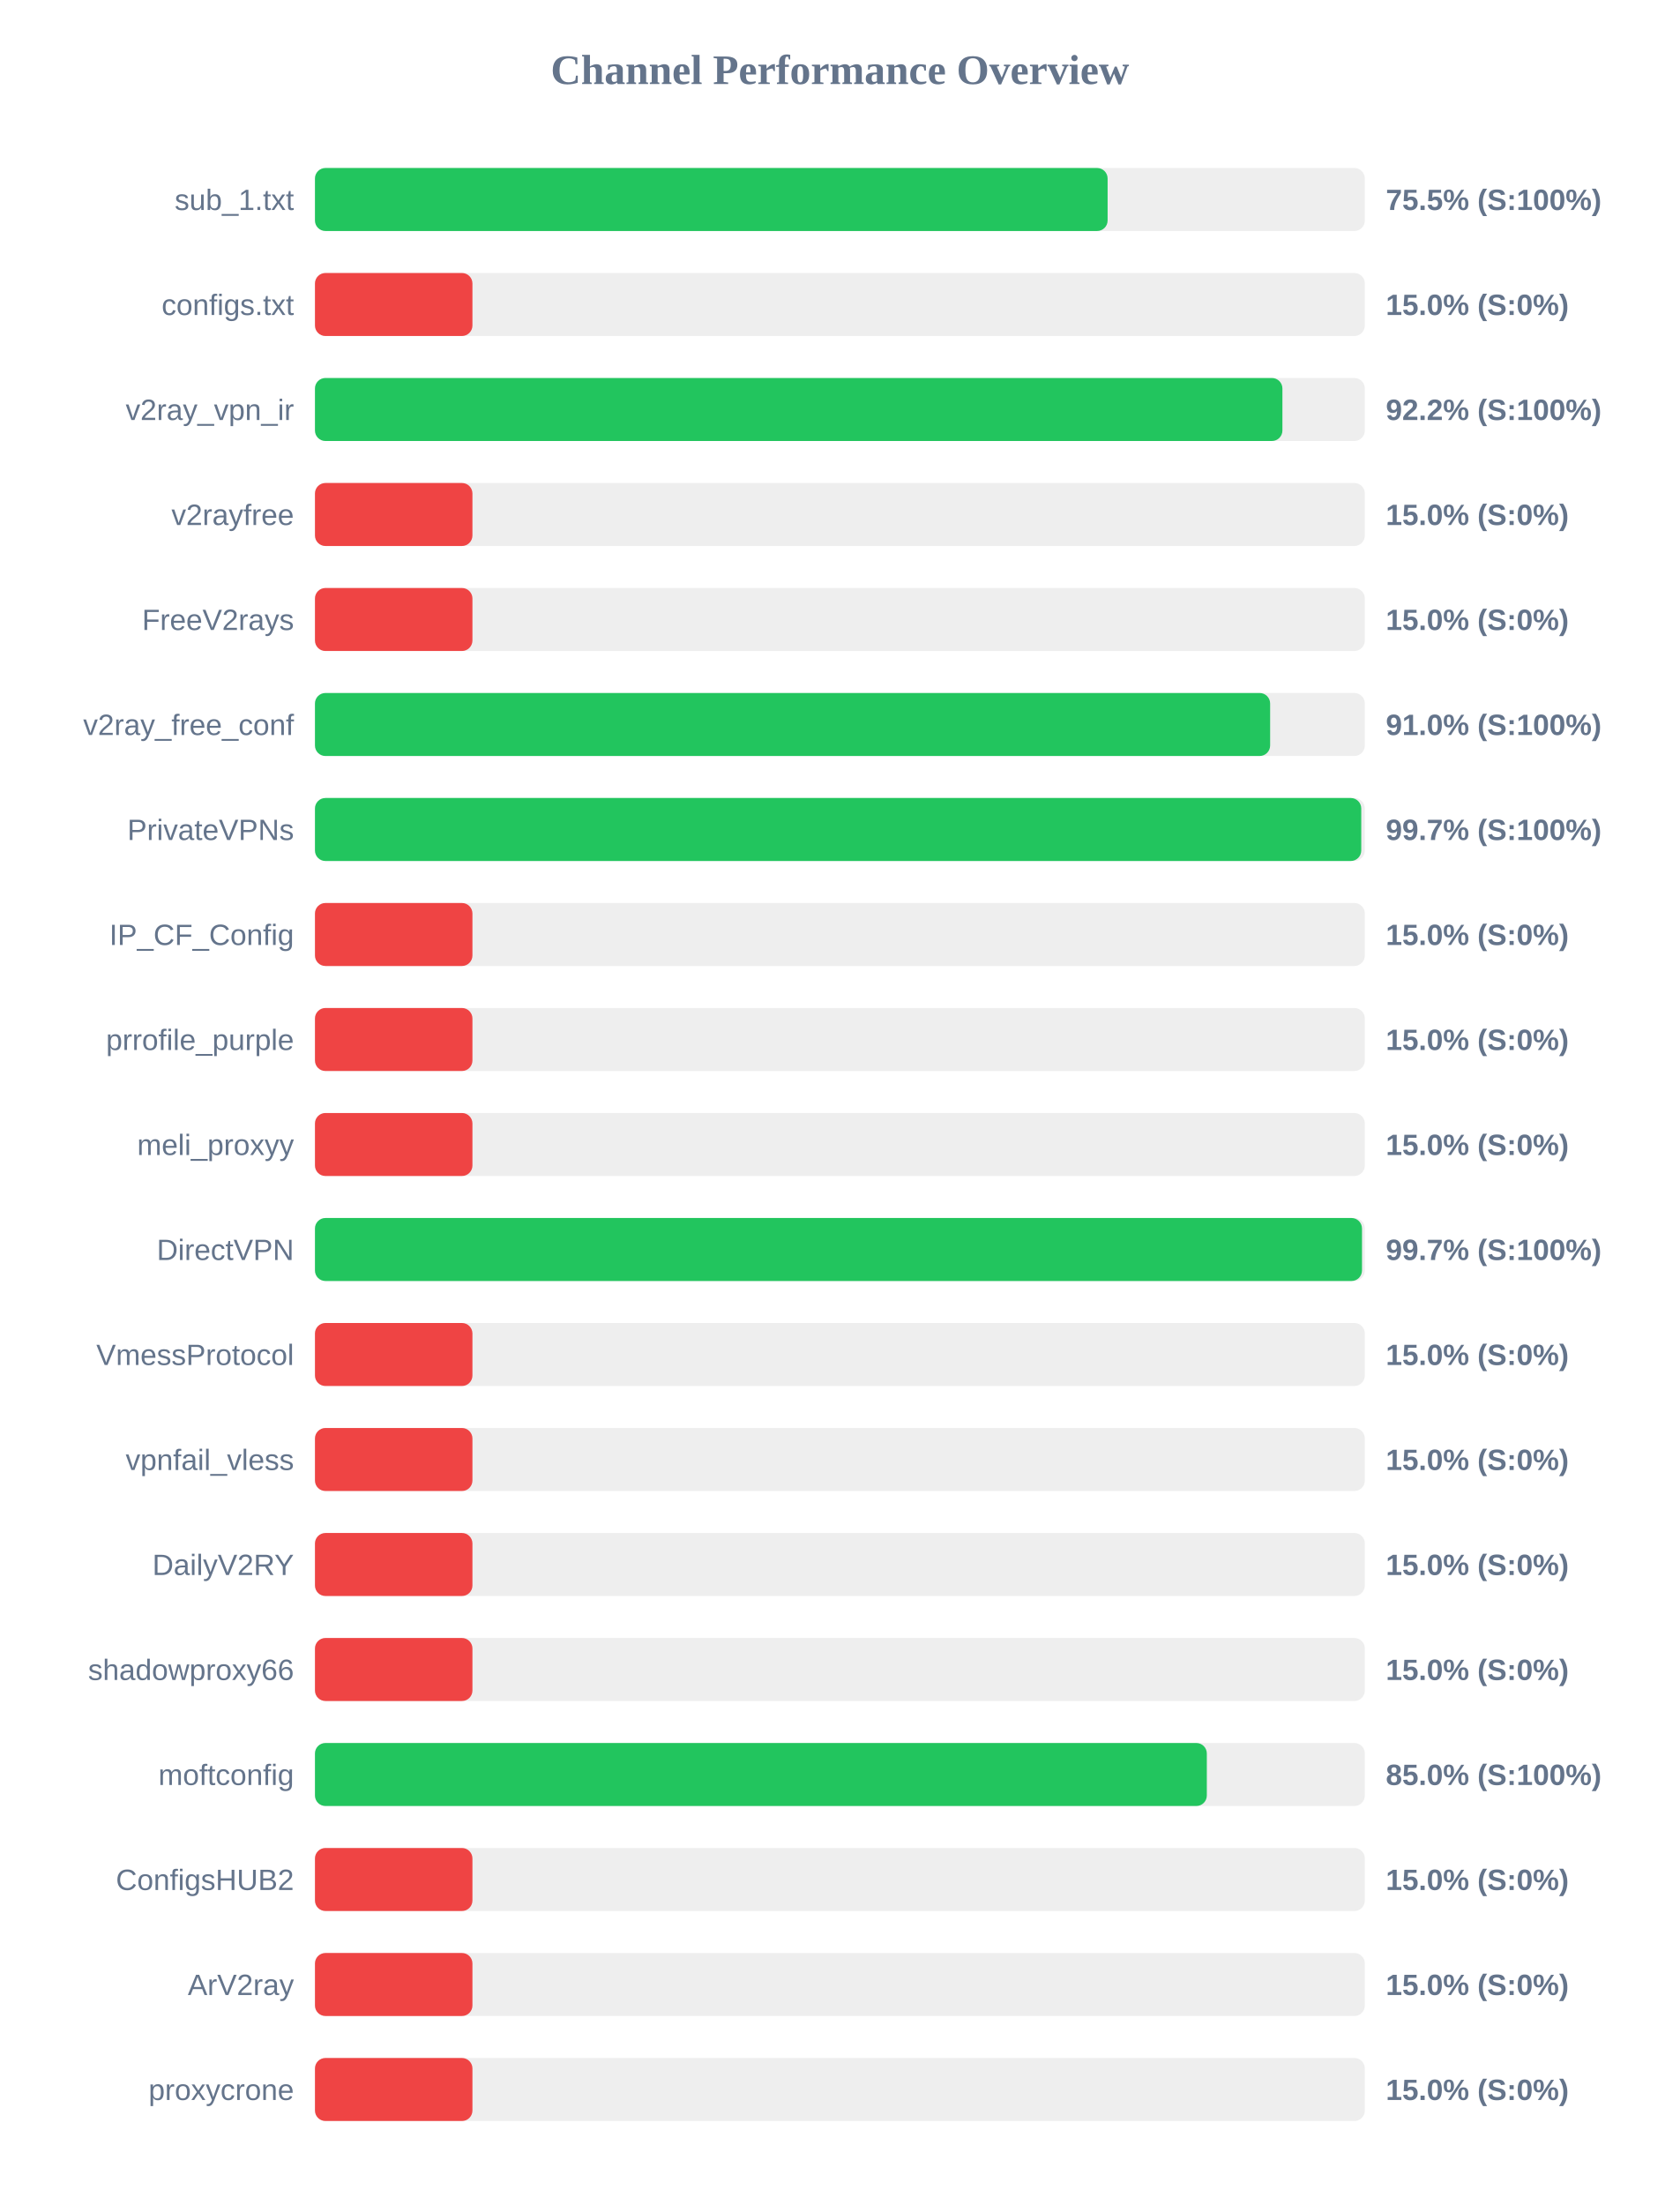
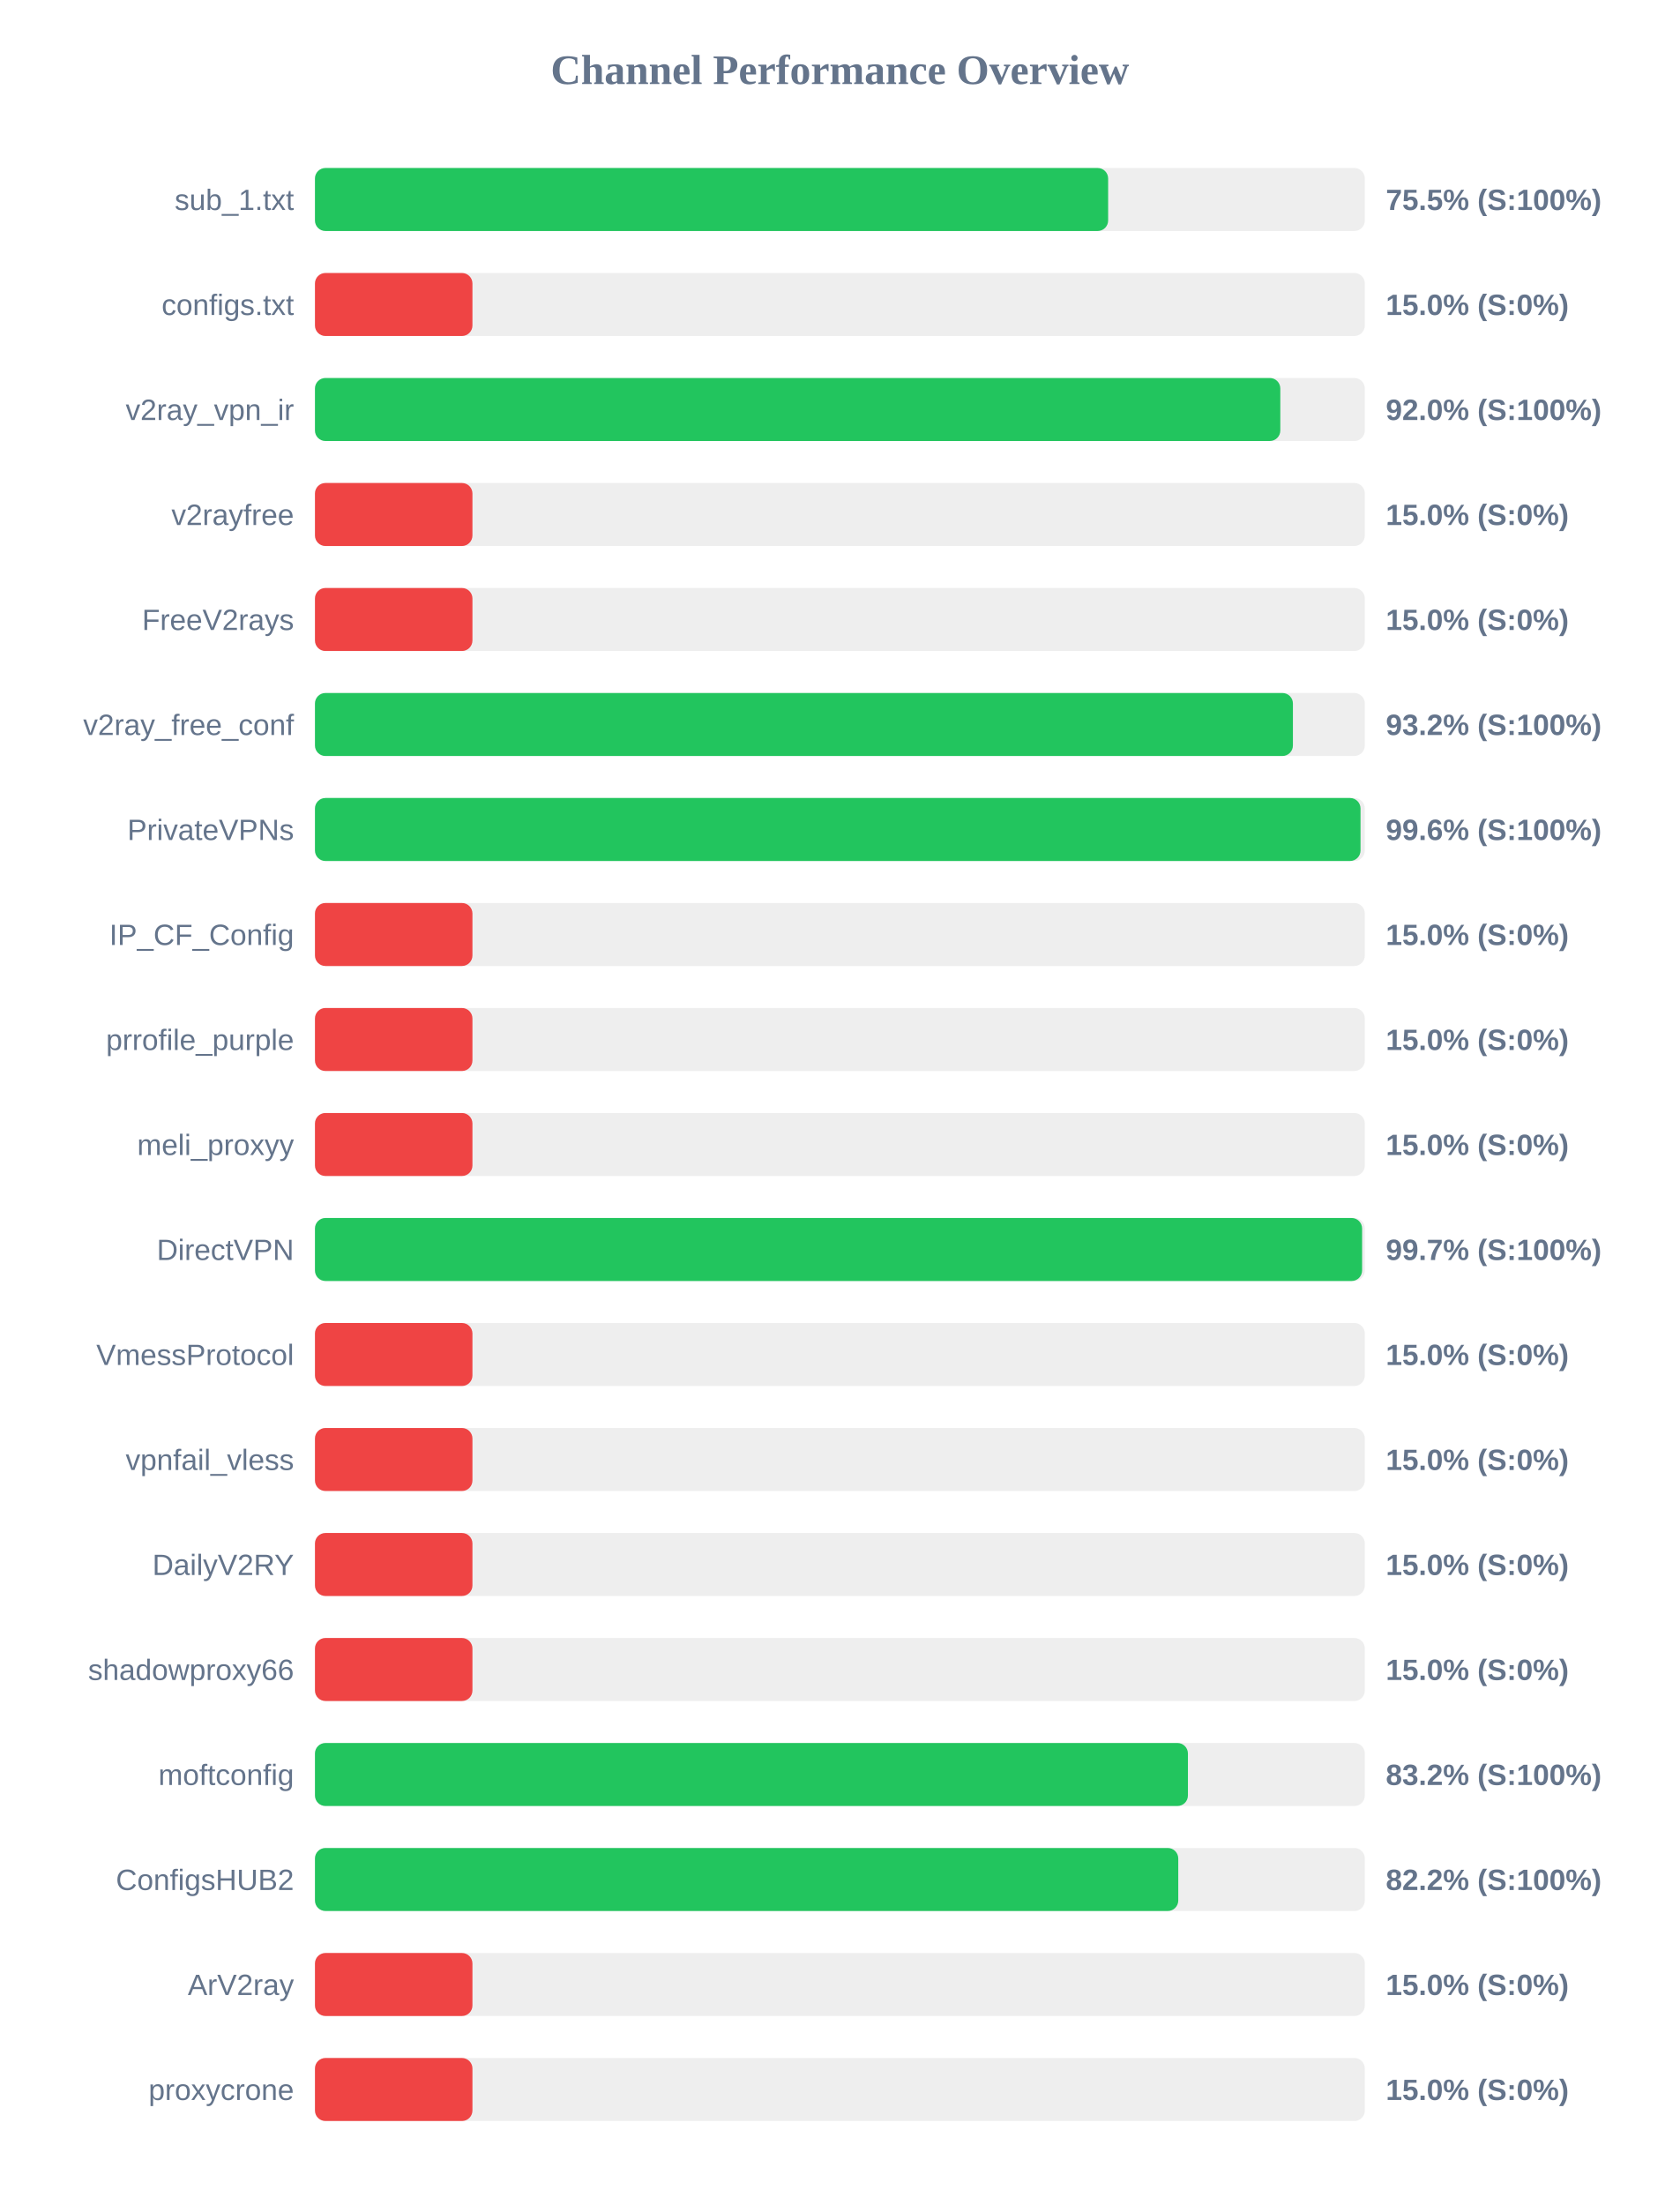
<svg xmlns="http://www.w3.org/2000/svg" width="800" height="1050" version="1.1">
  <style>
        .row { font: 14px Arial; fill: #64748b; }
        .score { font: bold 14px Arial; fill: #64748b; }
    </style>
  <text x="400" y="40" text-anchor="middle" font-size="20px" font-weight="bold" fill="#64748b">Channel Performance Overview</text>
  <rect x="150" y="80" width="500" height="30" fill="#eee" rx="5" />
-   <rect x="150" y="80" width="377.5" height="30" fill="#22c55e" rx="5" />
+   <rect x="150" y="80" width="377.75" height="30" fill="#22c55e" rx="5" />
  <text x="140" y="100" text-anchor="end" class="row">sub_1.txt</text>
  <text x="660" y="100" text-anchor="start" class="score">75.5% (S:100%)</text>
  <rect x="150" y="130" width="500" height="30" fill="#eee" rx="5" />
  <rect x="150" y="130" width="75.0" height="30" fill="#ef4444" rx="5" />
  <text x="140" y="150" text-anchor="end" class="row">configs.txt</text>
  <text x="660" y="150" text-anchor="start" class="score">15.0% (S:0%)</text>
  <rect x="150" y="180" width="500" height="30" fill="#eee" rx="5" />
-   <rect x="150" y="180" width="460.75" height="30" fill="#22c55e" rx="5" />
+   <rect x="150" y="180" width="459.75" height="30" fill="#22c55e" rx="5" />
  <text x="140" y="200" text-anchor="end" class="row">v2ray_vpn_ir</text>
-   <text x="660" y="200" text-anchor="start" class="score">92.2% (S:100%)</text>
+   <text x="660" y="200" text-anchor="start" class="score">92.0% (S:100%)</text>
  <rect x="150" y="230" width="500" height="30" fill="#eee" rx="5" />
  <rect x="150" y="230" width="75.0" height="30" fill="#ef4444" rx="5" />
  <text x="140" y="250" text-anchor="end" class="row">v2rayfree</text>
  <text x="660" y="250" text-anchor="start" class="score">15.0% (S:0%)</text>
  <rect x="150" y="280" width="500" height="30" fill="#eee" rx="5" />
  <rect x="150" y="280" width="75.0" height="30" fill="#ef4444" rx="5" />
  <text x="140" y="300" text-anchor="end" class="row">FreeV2rays</text>
  <text x="660" y="300" text-anchor="start" class="score">15.0% (S:0%)</text>
  <rect x="150" y="330" width="500" height="30" fill="#eee" rx="5" />
-   <rect x="150" y="330" width="454.9" height="30" fill="#22c55e" rx="5" />
+   <rect x="150" y="330" width="465.75" height="30" fill="#22c55e" rx="5" />
  <text x="140" y="350" text-anchor="end" class="row">v2ray_free_conf</text>
-   <text x="660" y="350" text-anchor="start" class="score">91.0% (S:100%)</text>
+   <text x="660" y="350" text-anchor="start" class="score">93.2% (S:100%)</text>
  <rect x="150" y="380" width="500" height="30" fill="#eee" rx="5" />
-   <rect x="150" y="380" width="498.3" height="30" fill="#22c55e" rx="5" />
+   <rect x="150" y="380" width="497.95" height="30" fill="#22c55e" rx="5" />
  <text x="140" y="400" text-anchor="end" class="row">PrivateVPNs</text>
-   <text x="660" y="400" text-anchor="start" class="score">99.7% (S:100%)</text>
+   <text x="660" y="400" text-anchor="start" class="score">99.6% (S:100%)</text>
  <rect x="150" y="430" width="500" height="30" fill="#eee" rx="5" />
  <rect x="150" y="430" width="75.0" height="30" fill="#ef4444" rx="5" />
  <text x="140" y="450" text-anchor="end" class="row">IP_CF_Config</text>
  <text x="660" y="450" text-anchor="start" class="score">15.0% (S:0%)</text>
  <rect x="150" y="480" width="500" height="30" fill="#eee" rx="5" />
  <rect x="150" y="480" width="75.0" height="30" fill="#ef4444" rx="5" />
  <text x="140" y="500" text-anchor="end" class="row">prrofile_purple</text>
  <text x="660" y="500" text-anchor="start" class="score">15.0% (S:0%)</text>
  <rect x="150" y="530" width="500" height="30" fill="#eee" rx="5" />
  <rect x="150" y="530" width="75.0" height="30" fill="#ef4444" rx="5" />
  <text x="140" y="550" text-anchor="end" class="row">meli_proxyy</text>
  <text x="660" y="550" text-anchor="start" class="score">15.0% (S:0%)</text>
  <rect x="150" y="580" width="500" height="30" fill="#eee" rx="5" />
-   <rect x="150" y="580" width="498.65" height="30" fill="#22c55e" rx="5" />
+   <rect x="150" y="580" width="498.7" height="30" fill="#22c55e" rx="5" />
  <text x="140" y="600" text-anchor="end" class="row">DirectVPN</text>
  <text x="660" y="600" text-anchor="start" class="score">99.7% (S:100%)</text>
  <rect x="150" y="630" width="500" height="30" fill="#eee" rx="5" />
  <rect x="150" y="630" width="75.0" height="30" fill="#ef4444" rx="5" />
  <text x="140" y="650" text-anchor="end" class="row">VmessProtocol</text>
  <text x="660" y="650" text-anchor="start" class="score">15.0% (S:0%)</text>
  <rect x="150" y="680" width="500" height="30" fill="#eee" rx="5" />
  <rect x="150" y="680" width="75.0" height="30" fill="#ef4444" rx="5" />
  <text x="140" y="700" text-anchor="end" class="row">vpnfail_vless</text>
  <text x="660" y="700" text-anchor="start" class="score">15.0% (S:0%)</text>
  <rect x="150" y="730" width="500" height="30" fill="#eee" rx="5" />
  <rect x="150" y="730" width="75.0" height="30" fill="#ef4444" rx="5" />
  <text x="140" y="750" text-anchor="end" class="row">DailyV2RY</text>
  <text x="660" y="750" text-anchor="start" class="score">15.0% (S:0%)</text>
  <rect x="150" y="780" width="500" height="30" fill="#eee" rx="5" />
  <rect x="150" y="780" width="75.0" height="30" fill="#ef4444" rx="5" />
  <text x="140" y="800" text-anchor="end" class="row">shadowproxy66</text>
  <text x="660" y="800" text-anchor="start" class="score">15.0% (S:0%)</text>
  <rect x="150" y="830" width="500" height="30" fill="#eee" rx="5" />
-   <rect x="150" y="830" width="424.75" height="30" fill="#22c55e" rx="5" />
+   <rect x="150" y="830" width="415.75" height="30" fill="#22c55e" rx="5" />
  <text x="140" y="850" text-anchor="end" class="row">moftconfig</text>
-   <text x="660" y="850" text-anchor="start" class="score">85.0% (S:100%)</text>
+   <text x="660" y="850" text-anchor="start" class="score">83.2% (S:100%)</text>
  <rect x="150" y="880" width="500" height="30" fill="#eee" rx="5" />
-   <rect x="150" y="880" width="75.0" height="30" fill="#ef4444" rx="5" />
+   <rect x="150" y="880" width="411.15" height="30" fill="#22c55e" rx="5" />
  <text x="140" y="900" text-anchor="end" class="row">ConfigsHUB2</text>
-   <text x="660" y="900" text-anchor="start" class="score">15.0% (S:0%)</text>
+   <text x="660" y="900" text-anchor="start" class="score">82.2% (S:100%)</text>
  <rect x="150" y="930" width="500" height="30" fill="#eee" rx="5" />
  <rect x="150" y="930" width="75.0" height="30" fill="#ef4444" rx="5" />
  <text x="140" y="950" text-anchor="end" class="row">ArV2ray</text>
  <text x="660" y="950" text-anchor="start" class="score">15.0% (S:0%)</text>
  <rect x="150" y="980" width="500" height="30" fill="#eee" rx="5" />
  <rect x="150" y="980" width="75.0" height="30" fill="#ef4444" rx="5" />
  <text x="140" y="1000" text-anchor="end" class="row">proxycrone</text>
  <text x="660" y="1000" text-anchor="start" class="score">15.0% (S:0%)</text>
</svg>
